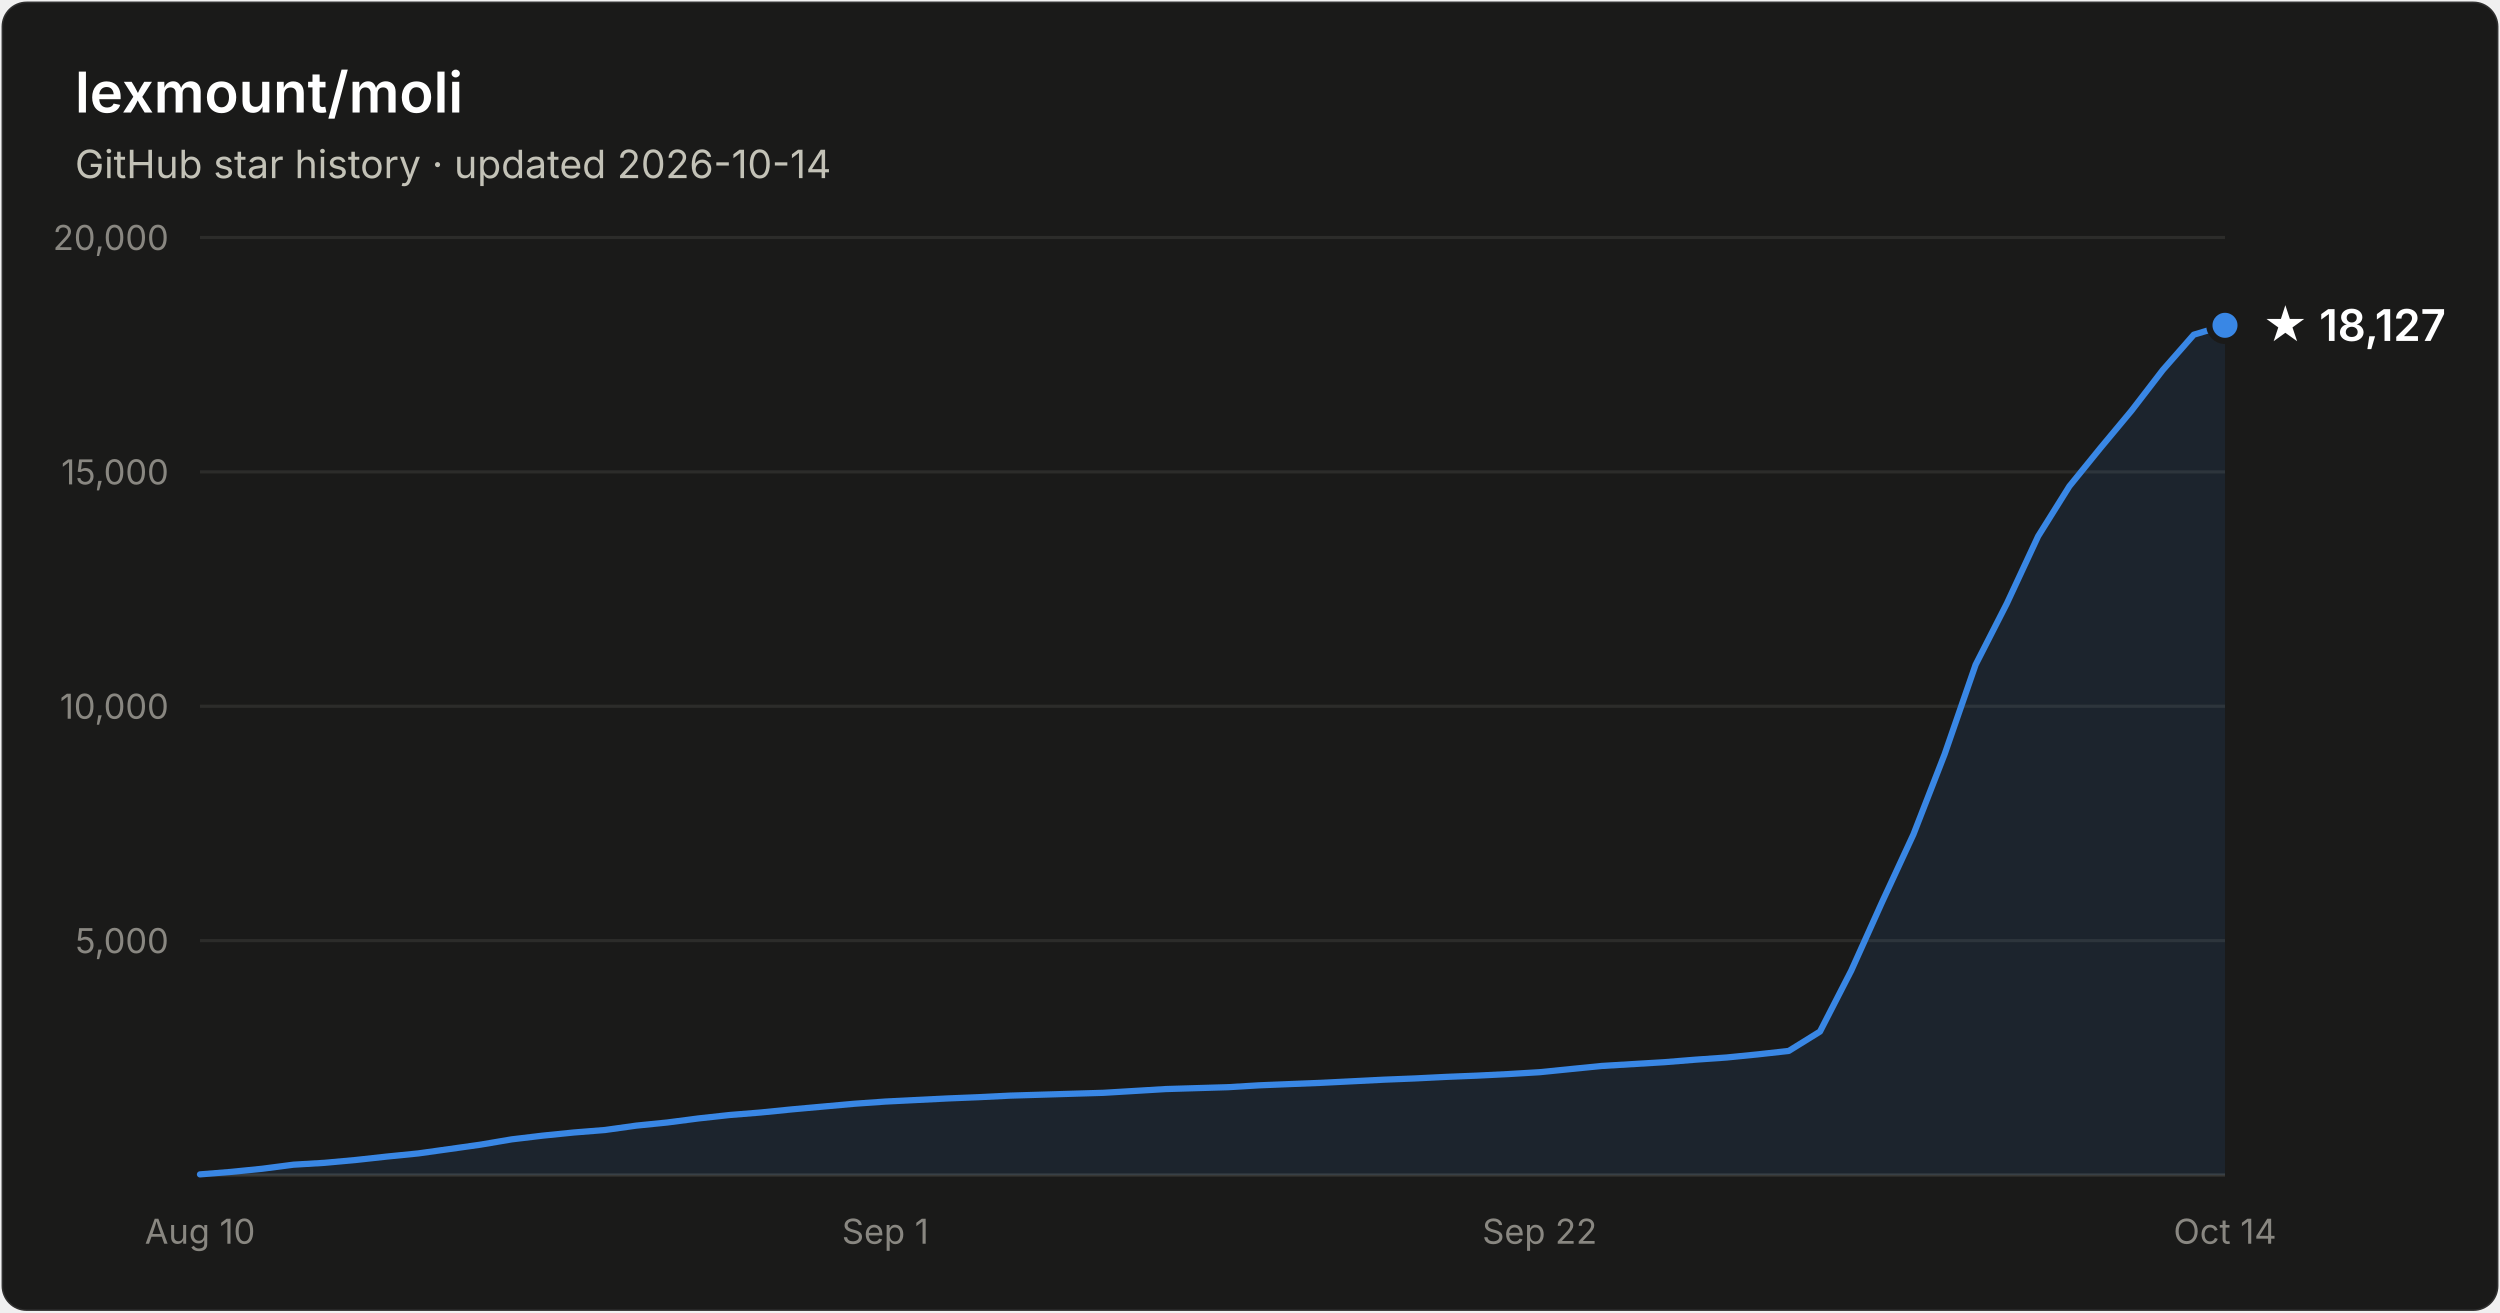
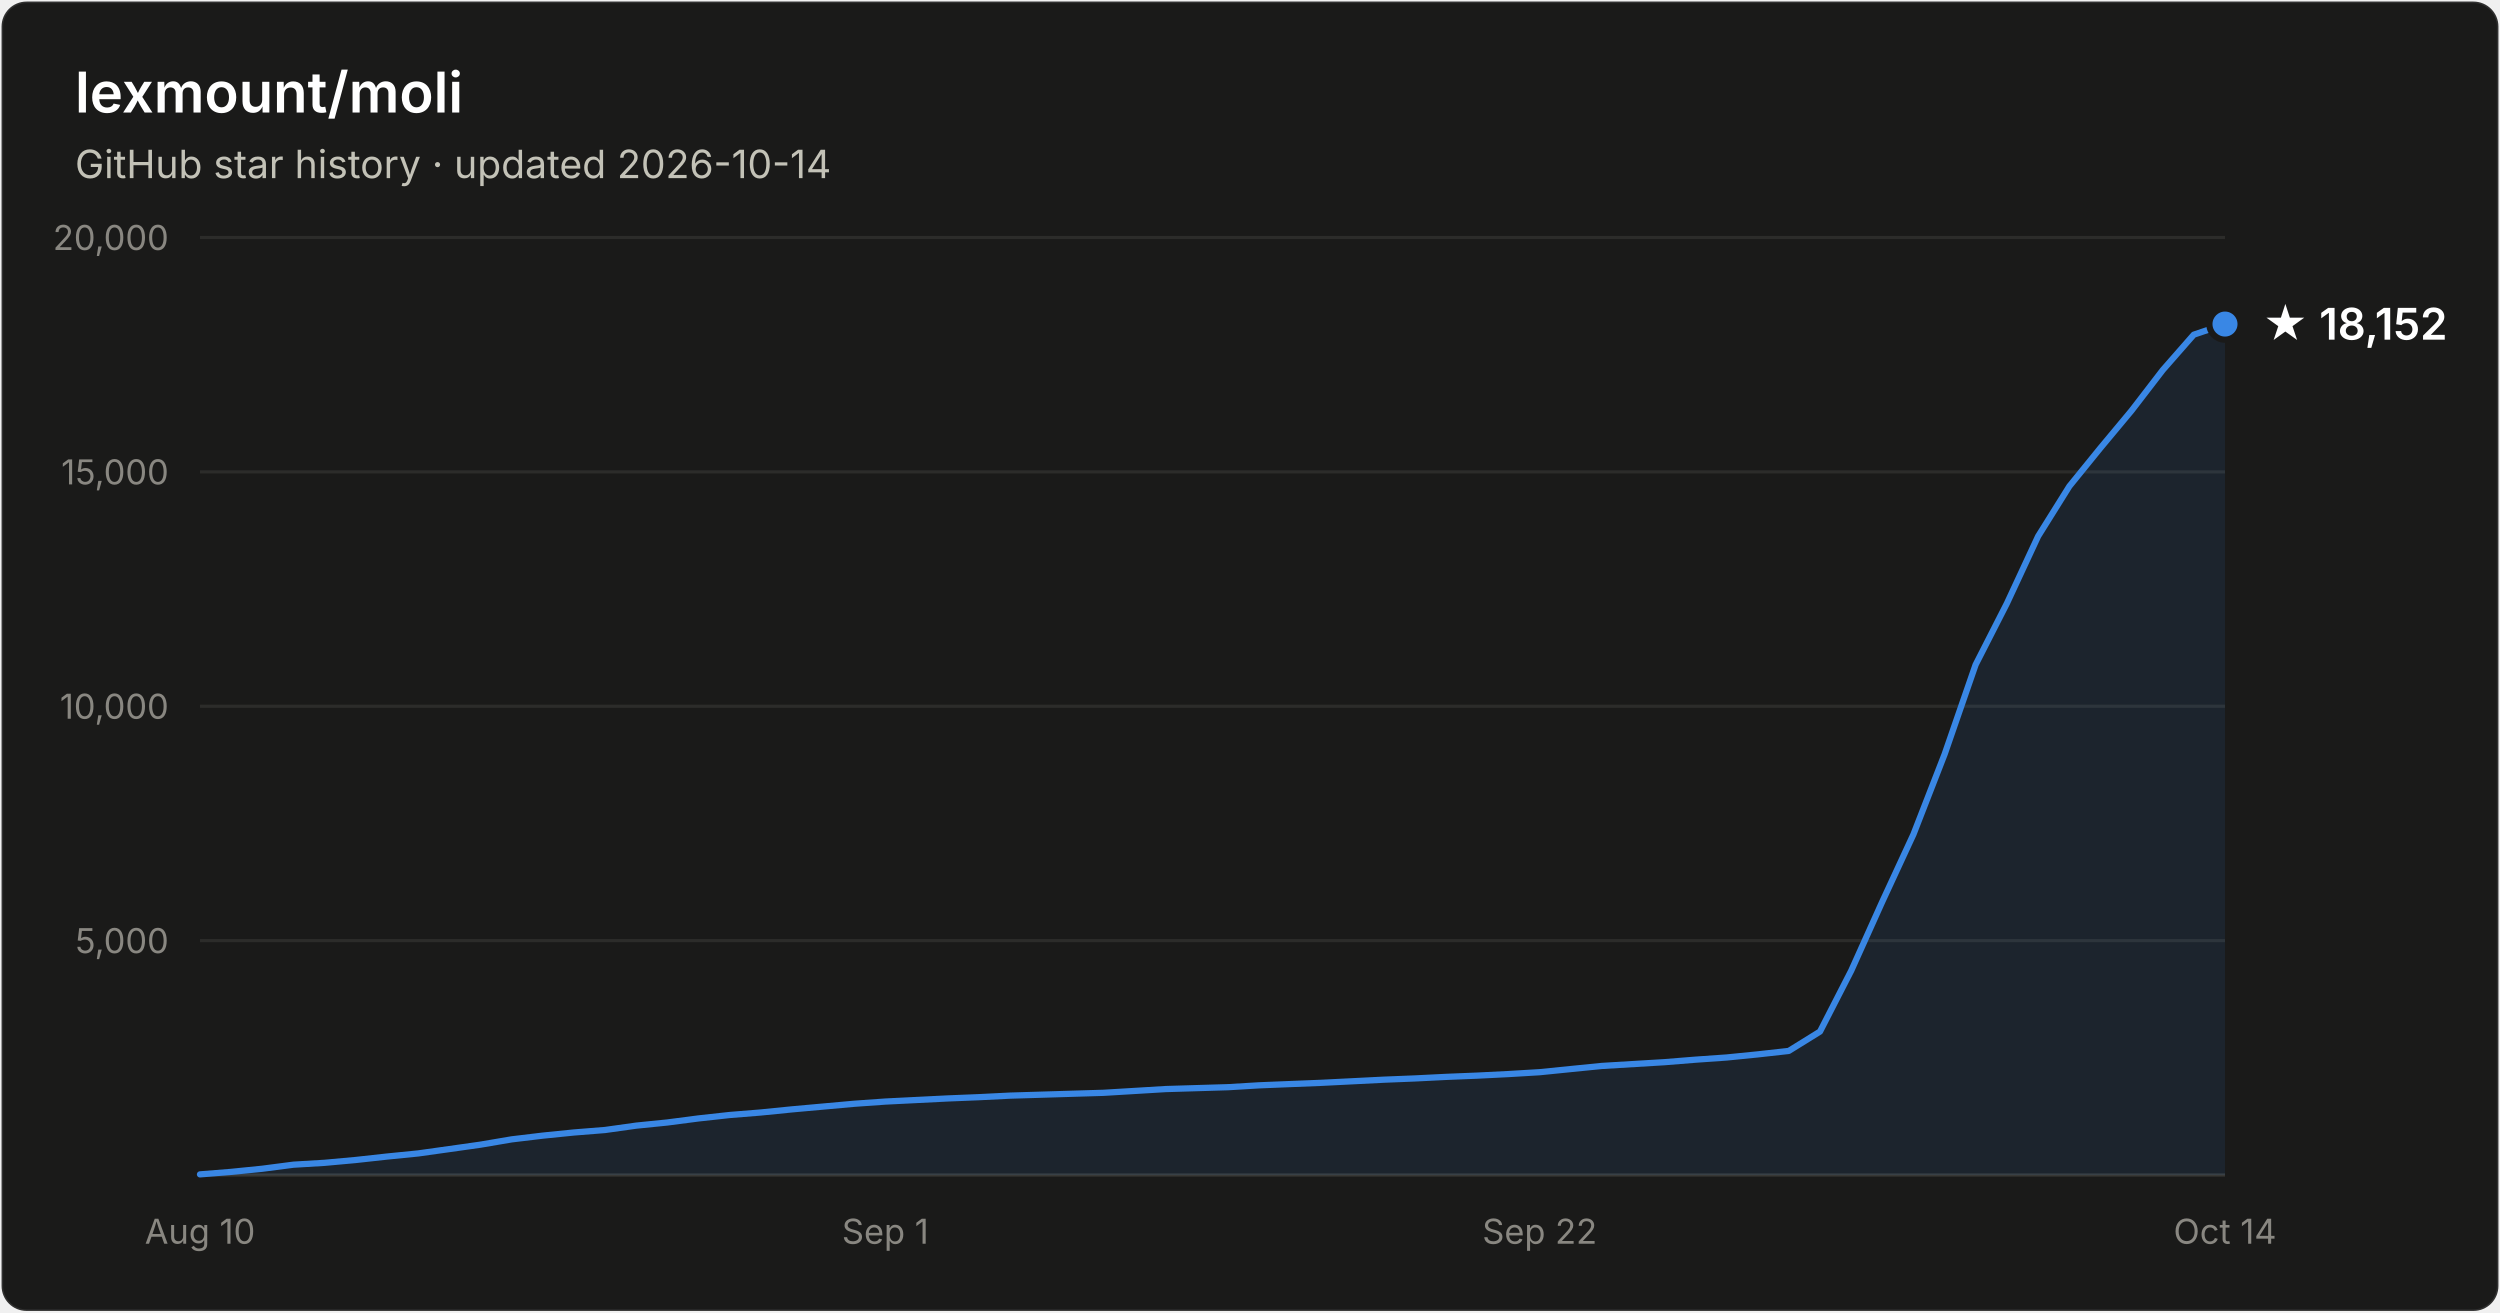
- <svg xmlns="http://www.w3.org/2000/svg" width="800" height="420" viewBox="0 0 800 420" font-family="system-ui, -apple-system, Segoe UI, sans-serif" role="img" aria-label="Star history of lexmount/moli: 18,127 stars as of 2026-10-14">
+ <svg xmlns="http://www.w3.org/2000/svg" width="800" height="420" viewBox="0 0 800 420" font-family="system-ui, -apple-system, Segoe UI, sans-serif" role="img" aria-label="Star history of lexmount/moli: 18,152 stars as of 2026-10-14">
  <rect x="0.5" y="0.5" width="799" height="419" rx="8" fill="#1a1a19" stroke="rgba(255,255,255,0.10)" />
  <text x="24" y="36" fill="#ffffff" font-size="18" font-weight="600">lexmount/moli</text>
  <text x="24" y="57" fill="#c3c2b7" font-size="12.5">GitHub star history · updated 2026-10-14</text>
  <line x1="64" y1="301.0" x2="712" y2="301.0" stroke="#2c2c2a" stroke-width="1" />
  <text x="54" y="305.0" text-anchor="end" fill="#898781" font-size="11" style="font-variant-numeric:tabular-nums">5,000</text>
  <line x1="64" y1="226.0" x2="712" y2="226.0" stroke="#2c2c2a" stroke-width="1" />
  <text x="54" y="230.0" text-anchor="end" fill="#898781" font-size="11" style="font-variant-numeric:tabular-nums">10,000</text>
  <line x1="64" y1="151.0" x2="712" y2="151.0" stroke="#2c2c2a" stroke-width="1" />
  <text x="54" y="155.0" text-anchor="end" fill="#898781" font-size="11" style="font-variant-numeric:tabular-nums">15,000</text>
  <line x1="64" y1="76.0" x2="712" y2="76.0" stroke="#2c2c2a" stroke-width="1" />
  <text x="54" y="80.0" text-anchor="end" fill="#898781" font-size="11" style="font-variant-numeric:tabular-nums">20,000</text>
  <line x1="64" y1="376" x2="712" y2="376" stroke="#383835" stroke-width="1" />
  <text x="64.0" y="398" text-anchor="middle" fill="#898781" font-size="11" style="font-variant-numeric:tabular-nums">Aug 10</text>
  <text x="283.3" y="398" text-anchor="middle" fill="#898781" font-size="11" style="font-variant-numeric:tabular-nums">Sep 1</text>
  <text x="492.7" y="398" text-anchor="middle" fill="#898781" font-size="11" style="font-variant-numeric:tabular-nums">Sep 22</text>
  <text x="712.0" y="398" text-anchor="middle" fill="#898781" font-size="11" style="font-variant-numeric:tabular-nums">Oct 14</text>
-   <path d="M64.0 375.8 L74.0 375.0 L83.9 374.0 L93.9 372.7 L103.9 372.1 L113.8 371.2 L123.8 370.1 L133.8 369.1 L143.8 367.7 L153.7 366.3 L163.7 364.6 L173.7 363.4 L183.6 362.4 L193.6 361.6 L203.6 360.2 L213.5 359.2 L223.5 357.9 L233.5 356.8 L243.4 356.0 L253.4 355.0 L263.4 354.1 L273.4 353.2 L283.3 352.5 L293.3 352.0 L303.3 351.5 L313.2 351.1 L323.2 350.6 L333.2 350.3 L343.1 350.0 L353.1 349.7 L363.1 349.1 L373.0 348.5 L383.0 348.2 L393.0 347.9 L403.0 347.3 L412.9 346.9 L422.9 346.5 L432.9 346.0 L442.8 345.5 L452.8 345.1 L462.8 344.6 L472.7 344.2 L482.7 343.7 L492.7 343.1 L502.6 342.1 L512.6 341.1 L522.6 340.5 L532.6 339.9 L542.5 339.1 L552.5 338.4 L562.5 337.4 L572.4 336.3 L582.4 330.1 L592.4 310.6 L602.3 288.6 L612.3 267.0 L622.3 241.3 L632.2 212.7 L642.2 193.1 L652.2 171.6 L662.2 155.6 L672.1 143.4 L682.1 131.4 L692.1 118.4 L702.0 107.1 L712.0 104.1 L712.0 376 L64.0 376 Z" fill="#3987e5" fill-opacity="0.1" />
-   <path d="M64.0 375.8 L74.0 375.0 L83.9 374.0 L93.9 372.7 L103.9 372.1 L113.8 371.2 L123.8 370.1 L133.8 369.1 L143.8 367.7 L153.7 366.3 L163.7 364.6 L173.7 363.4 L183.6 362.4 L193.6 361.6 L203.6 360.2 L213.5 359.2 L223.5 357.9 L233.5 356.8 L243.4 356.0 L253.4 355.0 L263.4 354.1 L273.4 353.2 L283.3 352.5 L293.3 352.0 L303.3 351.5 L313.2 351.1 L323.2 350.6 L333.2 350.3 L343.1 350.0 L353.1 349.7 L363.1 349.1 L373.0 348.5 L383.0 348.2 L393.0 347.9 L403.0 347.3 L412.9 346.9 L422.9 346.5 L432.9 346.0 L442.8 345.5 L452.8 345.1 L462.8 344.6 L472.7 344.2 L482.7 343.7 L492.7 343.1 L502.6 342.1 L512.6 341.1 L522.6 340.5 L532.6 339.9 L542.5 339.1 L552.5 338.4 L562.5 337.4 L572.4 336.3 L582.4 330.1 L592.4 310.6 L602.3 288.6 L612.3 267.0 L622.3 241.3 L632.2 212.7 L642.2 193.1 L652.2 171.6 L662.2 155.6 L672.1 143.4 L682.1 131.4 L692.1 118.4 L702.0 107.1 L712.0 104.1" fill="none" stroke="#3987e5" stroke-width="2" stroke-linejoin="round" stroke-linecap="round" />
-   <circle cx="712.0" cy="104.1" r="5" fill="#3987e5" stroke="#1a1a19" stroke-width="2" />
-   <text x="724.0" y="109.1" fill="#ffffff" font-size="14" font-weight="600">★ 18,127</text>
+   <path d="M64.0 375.8 L74.0 375.0 L83.9 374.0 L93.9 372.7 L103.9 372.1 L113.8 371.2 L123.8 370.1 L133.8 369.1 L143.8 367.7 L153.7 366.3 L163.7 364.6 L173.7 363.4 L183.6 362.4 L193.6 361.6 L203.6 360.2 L213.5 359.2 L223.5 357.9 L233.5 356.8 L243.4 356.0 L253.4 355.0 L263.4 354.1 L273.4 353.2 L283.3 352.5 L293.3 352.0 L303.3 351.5 L313.2 351.1 L323.2 350.6 L333.2 350.3 L343.1 350.0 L353.1 349.7 L363.1 349.1 L373.0 348.5 L383.0 348.2 L393.0 347.9 L403.0 347.3 L412.9 346.9 L422.9 346.5 L432.9 346.0 L442.8 345.5 L452.8 345.1 L462.8 344.6 L472.7 344.2 L482.7 343.7 L492.7 343.1 L502.6 342.1 L512.6 341.1 L522.6 340.5 L532.6 339.9 L542.5 339.1 L552.5 338.4 L562.5 337.4 L572.4 336.3 L582.4 330.1 L592.4 310.6 L602.3 288.6 L612.3 267.0 L622.3 241.3 L632.2 212.7 L642.2 193.1 L652.2 171.6 L662.2 155.6 L672.1 143.4 L682.1 131.4 L692.1 118.4 L702.0 107.1 L712.0 103.7 L712.0 376 L64.0 376 Z" fill="#3987e5" fill-opacity="0.1" />
+   <path d="M64.0 375.8 L74.0 375.0 L83.9 374.0 L93.9 372.7 L103.9 372.1 L113.8 371.2 L123.8 370.1 L133.8 369.1 L143.8 367.7 L153.7 366.3 L163.7 364.6 L173.7 363.4 L183.6 362.4 L193.6 361.6 L203.6 360.2 L213.5 359.2 L223.5 357.9 L233.5 356.8 L243.4 356.0 L253.4 355.0 L263.4 354.1 L273.4 353.2 L283.3 352.5 L293.3 352.0 L303.3 351.5 L313.2 351.1 L323.2 350.6 L333.2 350.3 L343.1 350.0 L353.1 349.7 L363.1 349.1 L373.0 348.5 L383.0 348.2 L393.0 347.9 L403.0 347.3 L412.9 346.9 L422.9 346.5 L432.9 346.0 L442.8 345.5 L452.8 345.1 L462.8 344.6 L472.7 344.2 L482.7 343.7 L492.7 343.1 L502.6 342.1 L512.6 341.1 L522.6 340.5 L532.6 339.9 L542.5 339.1 L552.5 338.4 L562.5 337.4 L572.4 336.3 L582.4 330.1 L592.4 310.6 L602.3 288.6 L612.3 267.0 L622.3 241.3 L632.2 212.7 L642.2 193.1 L652.2 171.6 L662.2 155.6 L672.1 143.4 L682.1 131.4 L692.1 118.4 L702.0 107.1 L712.0 103.7" fill="none" stroke="#3987e5" stroke-width="2" stroke-linejoin="round" stroke-linecap="round" />
+   <circle cx="712.0" cy="103.7" r="5" fill="#3987e5" stroke="#1a1a19" stroke-width="2" />
+   <text x="724.0" y="108.7" fill="#ffffff" font-size="14" font-weight="600">★ 18,152</text>
</svg>
